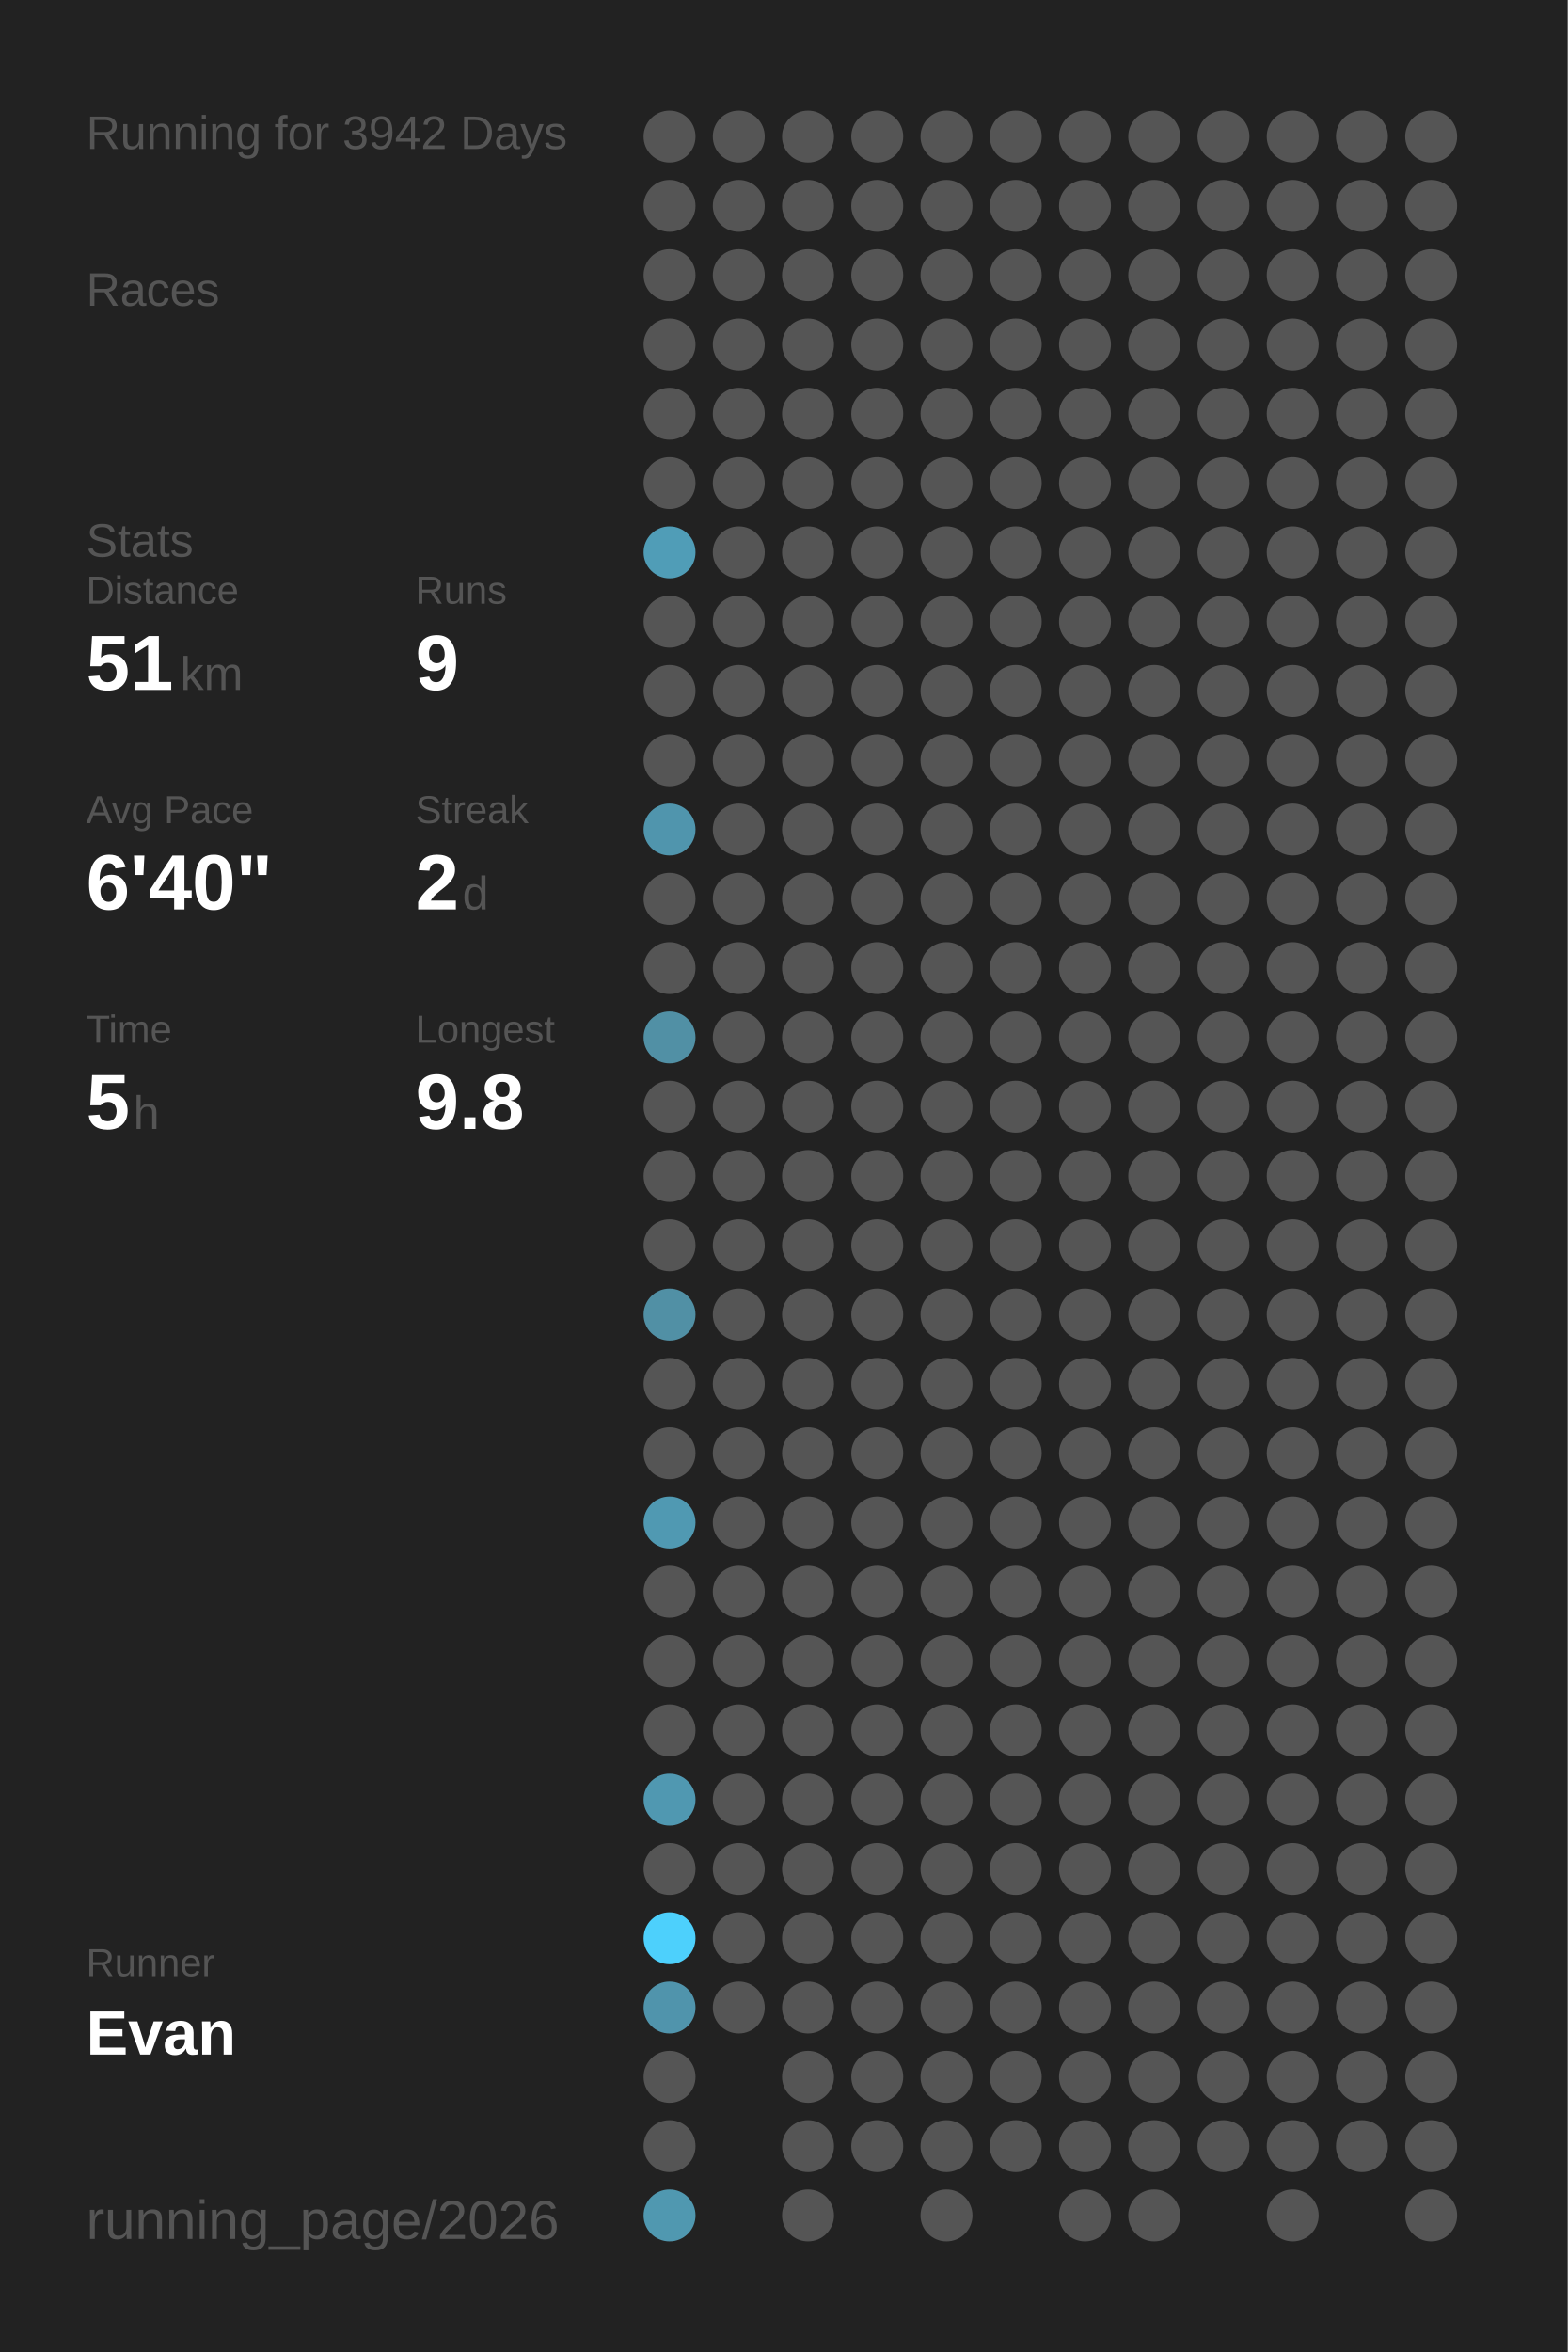
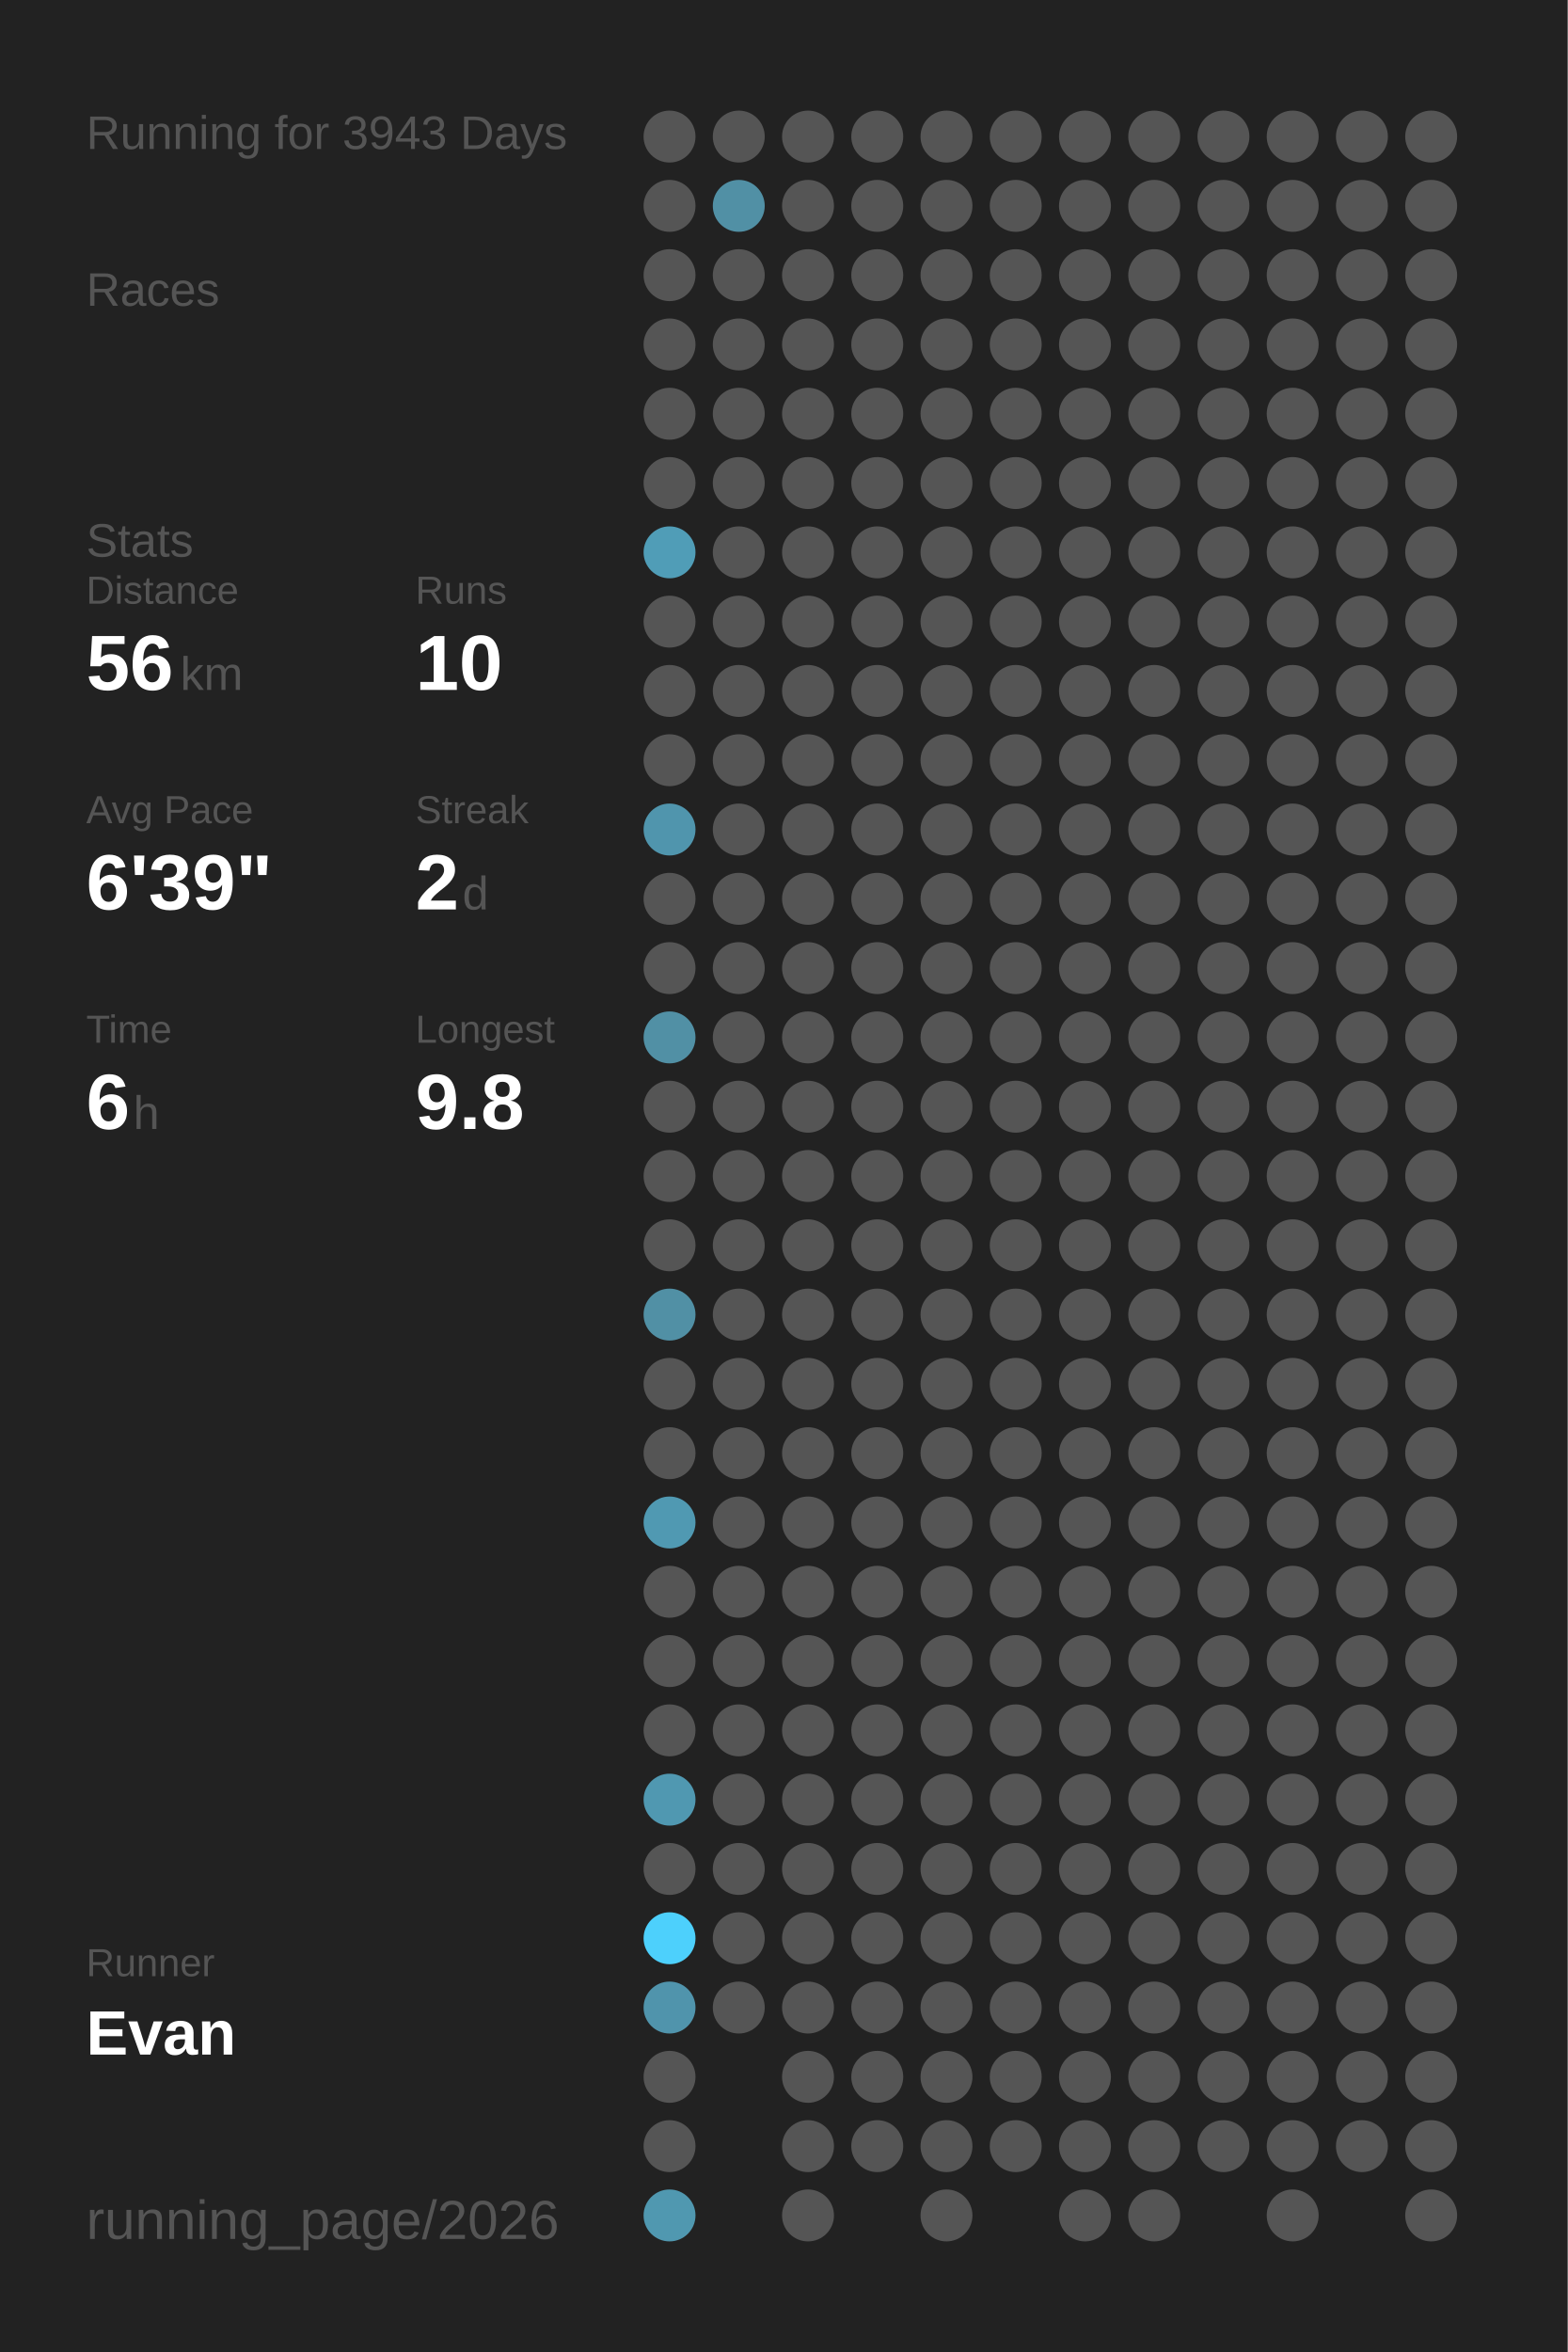
<svg xmlns="http://www.w3.org/2000/svg" baseProfile="full" height="300mm" version="1.1" viewBox="0,0,200,300" width="200mm">
  <defs />
  <rect fill="#222222" height="300" width="200" x="0" y="0" />
-   <text fill="#555555" style="font-size:6px; font-family:Arial;" x="11" y="19">Running for 3942 Days</text>
+   <text fill="#555555" style="font-size:6px; font-family:Arial;" x="11" y="19">Running for 3943 Days</text>
  <text fill="#555555" style="font-size:6px; font-family:Arial;" x="11" y="39">Races</text>
  <text fill="#555555" style="font-size:6px; font-family:Arial;" x="11" y="71">Stats</text>
  <text fill="#555555" style="font-size:5px; font-family:Arial;" x="11" y="77">Distance</text>
-   <text fill="#FFFFFF" style="font-size:10px; font-family:Arial; font-weight:bold;" x="11" y="88">51</text>
+   <text fill="#FFFFFF" style="font-size:10px; font-family:Arial; font-weight:bold;" x="11" y="88">56</text>
  <text fill="#555555" style="font-size:6px; font-family:Arial;" x="23" y="88">km</text>
  <text fill="#555555" style="font-size:5px; font-family:Arial;" x="53" y="77">Runs</text>
-   <text fill="#FFFFFF" style="font-size:10px; font-family:Arial; font-weight:bold;" x="53" y="88">9</text>
+   <text fill="#FFFFFF" style="font-size:10px; font-family:Arial; font-weight:bold;" x="53" y="88">10</text>
  <text fill="#555555" style="font-size:5px; font-family:Arial;" x="11" y="105">Avg Pace</text>
-   <text fill="#FFFFFF" style="font-size:10px; font-family:Arial; font-weight:bold;" x="11" y="116">6'40"</text>
+   <text fill="#FFFFFF" style="font-size:10px; font-family:Arial; font-weight:bold;" x="11" y="116">6'39"</text>
  <text fill="#555555" style="font-size:5px; font-family:Arial;" x="53" y="105">Streak</text>
  <text fill="#FFFFFF" style="font-size:10px; font-family:Arial; font-weight:bold;" x="53" y="116">2</text>
  <text fill="#555555" style="font-size:6px; font-family:Arial;" x="59" y="116">d</text>
  <text fill="#555555" style="font-size:5px; font-family:Arial;" x="11" y="133">Time</text>
-   <text fill="#FFFFFF" style="font-size:10px; font-family:Arial; font-weight:bold;" x="11" y="144">5</text>
+   <text fill="#FFFFFF" style="font-size:10px; font-family:Arial; font-weight:bold;" x="11" y="144">6</text>
  <text fill="#555555" style="font-size:6px; font-family:Arial;" x="17" y="144">h</text>
  <text fill="#555555" style="font-size:5px; font-family:Arial;" x="53" y="133">Longest</text>
  <text fill="#FFFFFF" style="font-size:10px; font-family:Arial; font-weight:bold;" x="53" y="144">9.8</text>
  <text fill="#555555" style="font-size:5px; font-family:Arial;" x="11" y="252.065">Runner</text>
  <text fill="#FFFFFF" style="font-size:8px; font-family:Arial; font-weight:bold;" x="11" y="262.065">Evan</text>
  <text fill="#555555" style="font-size:7px; font-family:Arial;" x="11" y="285.581">running_page/2026</text>
  <circle cx="85.417" cy="17.419" fill="#555555" r="3.312" />
  <circle cx="85.417" cy="26.258" fill="#555555" r="3.312" />
  <circle cx="85.417" cy="35.097" fill="#555555" r="3.312" />
  <circle cx="85.417" cy="43.935" fill="#555555" r="3.312" />
  <circle cx="85.417" cy="52.774" fill="#555555" r="3.312" />
  <circle cx="85.417" cy="61.613" fill="#555555" r="3.312" />
  <circle cx="85.417" cy="70.452" fill="#509db7" r="3.312" />
  <circle cx="85.417" cy="79.29" fill="#555555" r="3.312" />
  <circle cx="85.417" cy="88.129" fill="#555555" r="3.312" />
  <circle cx="85.417" cy="96.968" fill="#555555" r="3.312" />
  <circle cx="85.417" cy="105.806" fill="#5095ad" r="3.312" />
  <circle cx="85.417" cy="114.645" fill="#555555" r="3.312" />
  <circle cx="85.417" cy="123.484" fill="#555555" r="3.312" />
  <circle cx="85.417" cy="132.323" fill="#5190a5" r="3.312" />
  <circle cx="85.417" cy="141.161" fill="#555555" r="3.312" />
  <circle cx="85.417" cy="150" fill="#555555" r="3.312" />
  <circle cx="85.417" cy="158.839" fill="#555555" r="3.312" />
  <circle cx="85.417" cy="167.677" fill="#5190a5" r="3.312" />
  <circle cx="85.417" cy="176.516" fill="#555555" r="3.312" />
  <circle cx="85.417" cy="185.355" fill="#555555" r="3.312" />
  <circle cx="85.417" cy="194.194" fill="#5099b2" r="3.312" />
  <circle cx="85.417" cy="203.032" fill="#555555" r="3.312" />
  <circle cx="85.417" cy="211.871" fill="#555555" r="3.312" />
  <circle cx="85.417" cy="220.71" fill="#555555" r="3.312" />
  <circle cx="85.417" cy="229.548" fill="#5098b1" r="3.312" />
  <circle cx="85.417" cy="238.387" fill="#555555" r="3.312" />
  <circle cx="85.417" cy="247.226" fill="#4dd0fc" r="3.312" />
  <circle cx="85.417" cy="256.065" fill="#5094ac" r="3.312" />
  <circle cx="85.417" cy="264.903" fill="#555555" r="3.312" />
  <circle cx="85.417" cy="273.742" fill="#555555" r="3.312" />
  <circle cx="85.417" cy="282.581" fill="#5098b0" r="3.312" />
  <circle cx="94.25" cy="17.419" fill="#555555" r="3.312" />
-   <circle cx="94.25" cy="26.258" fill="#555555" r="3.312" />
+   <circle cx="94.25" cy="26.258" fill="#5190a5" r="3.312" />
  <circle cx="94.25" cy="35.097" fill="#555555" r="3.312" />
  <circle cx="94.25" cy="43.935" fill="#555555" r="3.312" />
  <circle cx="94.25" cy="52.774" fill="#555555" r="3.312" />
  <circle cx="94.25" cy="61.613" fill="#555555" r="3.312" />
  <circle cx="94.25" cy="70.452" fill="#555555" r="3.312" />
  <circle cx="94.25" cy="79.29" fill="#555555" r="3.312" />
  <circle cx="94.25" cy="88.129" fill="#555555" r="3.312" />
  <circle cx="94.25" cy="96.968" fill="#555555" r="3.312" />
  <circle cx="94.25" cy="105.806" fill="#555555" r="3.312" />
  <circle cx="94.25" cy="114.645" fill="#555555" r="3.312" />
  <circle cx="94.25" cy="123.484" fill="#555555" r="3.312" />
  <circle cx="94.25" cy="132.323" fill="#555555" r="3.312" />
  <circle cx="94.25" cy="141.161" fill="#555555" r="3.312" />
  <circle cx="94.25" cy="150" fill="#555555" r="3.312" />
  <circle cx="94.25" cy="158.839" fill="#555555" r="3.312" />
  <circle cx="94.25" cy="167.677" fill="#555555" r="3.312" />
  <circle cx="94.25" cy="176.516" fill="#555555" r="3.312" />
  <circle cx="94.25" cy="185.355" fill="#555555" r="3.312" />
  <circle cx="94.25" cy="194.194" fill="#555555" r="3.312" />
  <circle cx="94.25" cy="203.032" fill="#555555" r="3.312" />
  <circle cx="94.25" cy="211.871" fill="#555555" r="3.312" />
  <circle cx="94.25" cy="220.71" fill="#555555" r="3.312" />
  <circle cx="94.25" cy="229.548" fill="#555555" r="3.312" />
  <circle cx="94.25" cy="238.387" fill="#555555" r="3.312" />
  <circle cx="94.25" cy="247.226" fill="#555555" r="3.312" />
  <circle cx="94.25" cy="256.065" fill="#555555" r="3.312" />
  <circle cx="103.083" cy="17.419" fill="#555555" r="3.312" />
  <circle cx="103.083" cy="26.258" fill="#555555" r="3.312" />
  <circle cx="103.083" cy="35.097" fill="#555555" r="3.312" />
  <circle cx="103.083" cy="43.935" fill="#555555" r="3.312" />
  <circle cx="103.083" cy="52.774" fill="#555555" r="3.312" />
  <circle cx="103.083" cy="61.613" fill="#555555" r="3.312" />
  <circle cx="103.083" cy="70.452" fill="#555555" r="3.312" />
  <circle cx="103.083" cy="79.29" fill="#555555" r="3.312" />
  <circle cx="103.083" cy="88.129" fill="#555555" r="3.312" />
  <circle cx="103.083" cy="96.968" fill="#555555" r="3.312" />
  <circle cx="103.083" cy="105.806" fill="#555555" r="3.312" />
  <circle cx="103.083" cy="114.645" fill="#555555" r="3.312" />
  <circle cx="103.083" cy="123.484" fill="#555555" r="3.312" />
  <circle cx="103.083" cy="132.323" fill="#555555" r="3.312" />
  <circle cx="103.083" cy="141.161" fill="#555555" r="3.312" />
  <circle cx="103.083" cy="150" fill="#555555" r="3.312" />
  <circle cx="103.083" cy="158.839" fill="#555555" r="3.312" />
  <circle cx="103.083" cy="167.677" fill="#555555" r="3.312" />
  <circle cx="103.083" cy="176.516" fill="#555555" r="3.312" />
  <circle cx="103.083" cy="185.355" fill="#555555" r="3.312" />
  <circle cx="103.083" cy="194.194" fill="#555555" r="3.312" />
  <circle cx="103.083" cy="203.032" fill="#555555" r="3.312" />
  <circle cx="103.083" cy="211.871" fill="#555555" r="3.312" />
  <circle cx="103.083" cy="220.71" fill="#555555" r="3.312" />
  <circle cx="103.083" cy="229.548" fill="#555555" r="3.312" />
  <circle cx="103.083" cy="238.387" fill="#555555" r="3.312" />
  <circle cx="103.083" cy="247.226" fill="#555555" r="3.312" />
  <circle cx="103.083" cy="256.065" fill="#555555" r="3.312" />
  <circle cx="103.083" cy="264.903" fill="#555555" r="3.312" />
  <circle cx="103.083" cy="273.742" fill="#555555" r="3.312" />
  <circle cx="103.083" cy="282.581" fill="#555555" r="3.312" />
  <circle cx="111.917" cy="17.419" fill="#555555" r="3.312" />
  <circle cx="111.917" cy="26.258" fill="#555555" r="3.312" />
  <circle cx="111.917" cy="35.097" fill="#555555" r="3.312" />
  <circle cx="111.917" cy="43.935" fill="#555555" r="3.312" />
  <circle cx="111.917" cy="52.774" fill="#555555" r="3.312" />
  <circle cx="111.917" cy="61.613" fill="#555555" r="3.312" />
  <circle cx="111.917" cy="70.452" fill="#555555" r="3.312" />
  <circle cx="111.917" cy="79.29" fill="#555555" r="3.312" />
  <circle cx="111.917" cy="88.129" fill="#555555" r="3.312" />
  <circle cx="111.917" cy="96.968" fill="#555555" r="3.312" />
  <circle cx="111.917" cy="105.806" fill="#555555" r="3.312" />
  <circle cx="111.917" cy="114.645" fill="#555555" r="3.312" />
  <circle cx="111.917" cy="123.484" fill="#555555" r="3.312" />
  <circle cx="111.917" cy="132.323" fill="#555555" r="3.312" />
  <circle cx="111.917" cy="141.161" fill="#555555" r="3.312" />
  <circle cx="111.917" cy="150" fill="#555555" r="3.312" />
  <circle cx="111.917" cy="158.839" fill="#555555" r="3.312" />
  <circle cx="111.917" cy="167.677" fill="#555555" r="3.312" />
  <circle cx="111.917" cy="176.516" fill="#555555" r="3.312" />
  <circle cx="111.917" cy="185.355" fill="#555555" r="3.312" />
  <circle cx="111.917" cy="194.194" fill="#555555" r="3.312" />
  <circle cx="111.917" cy="203.032" fill="#555555" r="3.312" />
  <circle cx="111.917" cy="211.871" fill="#555555" r="3.312" />
  <circle cx="111.917" cy="220.71" fill="#555555" r="3.312" />
  <circle cx="111.917" cy="229.548" fill="#555555" r="3.312" />
  <circle cx="111.917" cy="238.387" fill="#555555" r="3.312" />
  <circle cx="111.917" cy="247.226" fill="#555555" r="3.312" />
  <circle cx="111.917" cy="256.065" fill="#555555" r="3.312" />
  <circle cx="111.917" cy="264.903" fill="#555555" r="3.312" />
  <circle cx="111.917" cy="273.742" fill="#555555" r="3.312" />
  <circle cx="120.75" cy="17.419" fill="#555555" r="3.312" />
  <circle cx="120.75" cy="26.258" fill="#555555" r="3.312" />
  <circle cx="120.75" cy="35.097" fill="#555555" r="3.312" />
  <circle cx="120.75" cy="43.935" fill="#555555" r="3.312" />
  <circle cx="120.75" cy="52.774" fill="#555555" r="3.312" />
  <circle cx="120.75" cy="61.613" fill="#555555" r="3.312" />
  <circle cx="120.75" cy="70.452" fill="#555555" r="3.312" />
  <circle cx="120.75" cy="79.29" fill="#555555" r="3.312" />
  <circle cx="120.75" cy="88.129" fill="#555555" r="3.312" />
  <circle cx="120.75" cy="96.968" fill="#555555" r="3.312" />
  <circle cx="120.75" cy="105.806" fill="#555555" r="3.312" />
  <circle cx="120.75" cy="114.645" fill="#555555" r="3.312" />
  <circle cx="120.75" cy="123.484" fill="#555555" r="3.312" />
  <circle cx="120.75" cy="132.323" fill="#555555" r="3.312" />
  <circle cx="120.75" cy="141.161" fill="#555555" r="3.312" />
  <circle cx="120.75" cy="150" fill="#555555" r="3.312" />
  <circle cx="120.75" cy="158.839" fill="#555555" r="3.312" />
  <circle cx="120.75" cy="167.677" fill="#555555" r="3.312" />
  <circle cx="120.75" cy="176.516" fill="#555555" r="3.312" />
  <circle cx="120.75" cy="185.355" fill="#555555" r="3.312" />
  <circle cx="120.75" cy="194.194" fill="#555555" r="3.312" />
  <circle cx="120.75" cy="203.032" fill="#555555" r="3.312" />
  <circle cx="120.75" cy="211.871" fill="#555555" r="3.312" />
  <circle cx="120.75" cy="220.71" fill="#555555" r="3.312" />
  <circle cx="120.75" cy="229.548" fill="#555555" r="3.312" />
  <circle cx="120.75" cy="238.387" fill="#555555" r="3.312" />
  <circle cx="120.75" cy="247.226" fill="#555555" r="3.312" />
  <circle cx="120.75" cy="256.065" fill="#555555" r="3.312" />
  <circle cx="120.75" cy="264.903" fill="#555555" r="3.312" />
  <circle cx="120.75" cy="273.742" fill="#555555" r="3.312" />
  <circle cx="120.75" cy="282.581" fill="#555555" r="3.312" />
  <circle cx="129.583" cy="17.419" fill="#555555" r="3.312" />
  <circle cx="129.583" cy="26.258" fill="#555555" r="3.312" />
  <circle cx="129.583" cy="35.097" fill="#555555" r="3.312" />
  <circle cx="129.583" cy="43.935" fill="#555555" r="3.312" />
  <circle cx="129.583" cy="52.774" fill="#555555" r="3.312" />
  <circle cx="129.583" cy="61.613" fill="#555555" r="3.312" />
  <circle cx="129.583" cy="70.452" fill="#555555" r="3.312" />
  <circle cx="129.583" cy="79.29" fill="#555555" r="3.312" />
  <circle cx="129.583" cy="88.129" fill="#555555" r="3.312" />
  <circle cx="129.583" cy="96.968" fill="#555555" r="3.312" />
  <circle cx="129.583" cy="105.806" fill="#555555" r="3.312" />
  <circle cx="129.583" cy="114.645" fill="#555555" r="3.312" />
  <circle cx="129.583" cy="123.484" fill="#555555" r="3.312" />
  <circle cx="129.583" cy="132.323" fill="#555555" r="3.312" />
  <circle cx="129.583" cy="141.161" fill="#555555" r="3.312" />
  <circle cx="129.583" cy="150" fill="#555555" r="3.312" />
  <circle cx="129.583" cy="158.839" fill="#555555" r="3.312" />
  <circle cx="129.583" cy="167.677" fill="#555555" r="3.312" />
  <circle cx="129.583" cy="176.516" fill="#555555" r="3.312" />
  <circle cx="129.583" cy="185.355" fill="#555555" r="3.312" />
  <circle cx="129.583" cy="194.194" fill="#555555" r="3.312" />
  <circle cx="129.583" cy="203.032" fill="#555555" r="3.312" />
  <circle cx="129.583" cy="211.871" fill="#555555" r="3.312" />
  <circle cx="129.583" cy="220.71" fill="#555555" r="3.312" />
  <circle cx="129.583" cy="229.548" fill="#555555" r="3.312" />
  <circle cx="129.583" cy="238.387" fill="#555555" r="3.312" />
  <circle cx="129.583" cy="247.226" fill="#555555" r="3.312" />
  <circle cx="129.583" cy="256.065" fill="#555555" r="3.312" />
  <circle cx="129.583" cy="264.903" fill="#555555" r="3.312" />
  <circle cx="129.583" cy="273.742" fill="#555555" r="3.312" />
  <circle cx="138.417" cy="17.419" fill="#555555" r="3.312" />
  <circle cx="138.417" cy="26.258" fill="#555555" r="3.312" />
  <circle cx="138.417" cy="35.097" fill="#555555" r="3.312" />
  <circle cx="138.417" cy="43.935" fill="#555555" r="3.312" />
  <circle cx="138.417" cy="52.774" fill="#555555" r="3.312" />
  <circle cx="138.417" cy="61.613" fill="#555555" r="3.312" />
  <circle cx="138.417" cy="70.452" fill="#555555" r="3.312" />
  <circle cx="138.417" cy="79.29" fill="#555555" r="3.312" />
  <circle cx="138.417" cy="88.129" fill="#555555" r="3.312" />
  <circle cx="138.417" cy="96.968" fill="#555555" r="3.312" />
  <circle cx="138.417" cy="105.806" fill="#555555" r="3.312" />
  <circle cx="138.417" cy="114.645" fill="#555555" r="3.312" />
  <circle cx="138.417" cy="123.484" fill="#555555" r="3.312" />
  <circle cx="138.417" cy="132.323" fill="#555555" r="3.312" />
  <circle cx="138.417" cy="141.161" fill="#555555" r="3.312" />
  <circle cx="138.417" cy="150" fill="#555555" r="3.312" />
  <circle cx="138.417" cy="158.839" fill="#555555" r="3.312" />
  <circle cx="138.417" cy="167.677" fill="#555555" r="3.312" />
  <circle cx="138.417" cy="176.516" fill="#555555" r="3.312" />
  <circle cx="138.417" cy="185.355" fill="#555555" r="3.312" />
  <circle cx="138.417" cy="194.194" fill="#555555" r="3.312" />
  <circle cx="138.417" cy="203.032" fill="#555555" r="3.312" />
  <circle cx="138.417" cy="211.871" fill="#555555" r="3.312" />
  <circle cx="138.417" cy="220.71" fill="#555555" r="3.312" />
  <circle cx="138.417" cy="229.548" fill="#555555" r="3.312" />
  <circle cx="138.417" cy="238.387" fill="#555555" r="3.312" />
  <circle cx="138.417" cy="247.226" fill="#555555" r="3.312" />
  <circle cx="138.417" cy="256.065" fill="#555555" r="3.312" />
  <circle cx="138.417" cy="264.903" fill="#555555" r="3.312" />
  <circle cx="138.417" cy="273.742" fill="#555555" r="3.312" />
  <circle cx="138.417" cy="282.581" fill="#555555" r="3.312" />
  <circle cx="147.25" cy="17.419" fill="#555555" r="3.312" />
  <circle cx="147.25" cy="26.258" fill="#555555" r="3.312" />
  <circle cx="147.25" cy="35.097" fill="#555555" r="3.312" />
  <circle cx="147.25" cy="43.935" fill="#555555" r="3.312" />
  <circle cx="147.25" cy="52.774" fill="#555555" r="3.312" />
  <circle cx="147.25" cy="61.613" fill="#555555" r="3.312" />
  <circle cx="147.25" cy="70.452" fill="#555555" r="3.312" />
  <circle cx="147.25" cy="79.29" fill="#555555" r="3.312" />
  <circle cx="147.25" cy="88.129" fill="#555555" r="3.312" />
  <circle cx="147.25" cy="96.968" fill="#555555" r="3.312" />
  <circle cx="147.25" cy="105.806" fill="#555555" r="3.312" />
  <circle cx="147.25" cy="114.645" fill="#555555" r="3.312" />
  <circle cx="147.25" cy="123.484" fill="#555555" r="3.312" />
  <circle cx="147.25" cy="132.323" fill="#555555" r="3.312" />
  <circle cx="147.25" cy="141.161" fill="#555555" r="3.312" />
  <circle cx="147.25" cy="150" fill="#555555" r="3.312" />
  <circle cx="147.25" cy="158.839" fill="#555555" r="3.312" />
  <circle cx="147.25" cy="167.677" fill="#555555" r="3.312" />
  <circle cx="147.25" cy="176.516" fill="#555555" r="3.312" />
  <circle cx="147.25" cy="185.355" fill="#555555" r="3.312" />
  <circle cx="147.25" cy="194.194" fill="#555555" r="3.312" />
  <circle cx="147.25" cy="203.032" fill="#555555" r="3.312" />
  <circle cx="147.25" cy="211.871" fill="#555555" r="3.312" />
  <circle cx="147.25" cy="220.71" fill="#555555" r="3.312" />
  <circle cx="147.25" cy="229.548" fill="#555555" r="3.312" />
  <circle cx="147.25" cy="238.387" fill="#555555" r="3.312" />
  <circle cx="147.25" cy="247.226" fill="#555555" r="3.312" />
  <circle cx="147.25" cy="256.065" fill="#555555" r="3.312" />
  <circle cx="147.25" cy="264.903" fill="#555555" r="3.312" />
  <circle cx="147.25" cy="273.742" fill="#555555" r="3.312" />
  <circle cx="147.25" cy="282.581" fill="#555555" r="3.312" />
  <circle cx="156.083" cy="17.419" fill="#555555" r="3.312" />
  <circle cx="156.083" cy="26.258" fill="#555555" r="3.312" />
  <circle cx="156.083" cy="35.097" fill="#555555" r="3.312" />
  <circle cx="156.083" cy="43.935" fill="#555555" r="3.312" />
  <circle cx="156.083" cy="52.774" fill="#555555" r="3.312" />
  <circle cx="156.083" cy="61.613" fill="#555555" r="3.312" />
  <circle cx="156.083" cy="70.452" fill="#555555" r="3.312" />
  <circle cx="156.083" cy="79.29" fill="#555555" r="3.312" />
  <circle cx="156.083" cy="88.129" fill="#555555" r="3.312" />
  <circle cx="156.083" cy="96.968" fill="#555555" r="3.312" />
  <circle cx="156.083" cy="105.806" fill="#555555" r="3.312" />
  <circle cx="156.083" cy="114.645" fill="#555555" r="3.312" />
  <circle cx="156.083" cy="123.484" fill="#555555" r="3.312" />
  <circle cx="156.083" cy="132.323" fill="#555555" r="3.312" />
  <circle cx="156.083" cy="141.161" fill="#555555" r="3.312" />
  <circle cx="156.083" cy="150" fill="#555555" r="3.312" />
  <circle cx="156.083" cy="158.839" fill="#555555" r="3.312" />
  <circle cx="156.083" cy="167.677" fill="#555555" r="3.312" />
  <circle cx="156.083" cy="176.516" fill="#555555" r="3.312" />
  <circle cx="156.083" cy="185.355" fill="#555555" r="3.312" />
  <circle cx="156.083" cy="194.194" fill="#555555" r="3.312" />
  <circle cx="156.083" cy="203.032" fill="#555555" r="3.312" />
  <circle cx="156.083" cy="211.871" fill="#555555" r="3.312" />
  <circle cx="156.083" cy="220.71" fill="#555555" r="3.312" />
  <circle cx="156.083" cy="229.548" fill="#555555" r="3.312" />
  <circle cx="156.083" cy="238.387" fill="#555555" r="3.312" />
  <circle cx="156.083" cy="247.226" fill="#555555" r="3.312" />
  <circle cx="156.083" cy="256.065" fill="#555555" r="3.312" />
  <circle cx="156.083" cy="264.903" fill="#555555" r="3.312" />
  <circle cx="156.083" cy="273.742" fill="#555555" r="3.312" />
  <circle cx="164.917" cy="17.419" fill="#555555" r="3.312" />
  <circle cx="164.917" cy="26.258" fill="#555555" r="3.312" />
  <circle cx="164.917" cy="35.097" fill="#555555" r="3.312" />
  <circle cx="164.917" cy="43.935" fill="#555555" r="3.312" />
  <circle cx="164.917" cy="52.774" fill="#555555" r="3.312" />
  <circle cx="164.917" cy="61.613" fill="#555555" r="3.312" />
  <circle cx="164.917" cy="70.452" fill="#555555" r="3.312" />
  <circle cx="164.917" cy="79.29" fill="#555555" r="3.312" />
  <circle cx="164.917" cy="88.129" fill="#555555" r="3.312" />
  <circle cx="164.917" cy="96.968" fill="#555555" r="3.312" />
  <circle cx="164.917" cy="105.806" fill="#555555" r="3.312" />
  <circle cx="164.917" cy="114.645" fill="#555555" r="3.312" />
  <circle cx="164.917" cy="123.484" fill="#555555" r="3.312" />
  <circle cx="164.917" cy="132.323" fill="#555555" r="3.312" />
  <circle cx="164.917" cy="141.161" fill="#555555" r="3.312" />
  <circle cx="164.917" cy="150" fill="#555555" r="3.312" />
  <circle cx="164.917" cy="158.839" fill="#555555" r="3.312" />
  <circle cx="164.917" cy="167.677" fill="#555555" r="3.312" />
  <circle cx="164.917" cy="176.516" fill="#555555" r="3.312" />
  <circle cx="164.917" cy="185.355" fill="#555555" r="3.312" />
  <circle cx="164.917" cy="194.194" fill="#555555" r="3.312" />
  <circle cx="164.917" cy="203.032" fill="#555555" r="3.312" />
  <circle cx="164.917" cy="211.871" fill="#555555" r="3.312" />
  <circle cx="164.917" cy="220.71" fill="#555555" r="3.312" />
  <circle cx="164.917" cy="229.548" fill="#555555" r="3.312" />
  <circle cx="164.917" cy="238.387" fill="#555555" r="3.312" />
  <circle cx="164.917" cy="247.226" fill="#555555" r="3.312" />
  <circle cx="164.917" cy="256.065" fill="#555555" r="3.312" />
  <circle cx="164.917" cy="264.903" fill="#555555" r="3.312" />
  <circle cx="164.917" cy="273.742" fill="#555555" r="3.312" />
  <circle cx="164.917" cy="282.581" fill="#555555" r="3.312" />
  <circle cx="173.75" cy="17.419" fill="#555555" r="3.312" />
  <circle cx="173.75" cy="26.258" fill="#555555" r="3.312" />
  <circle cx="173.75" cy="35.097" fill="#555555" r="3.312" />
  <circle cx="173.75" cy="43.935" fill="#555555" r="3.312" />
  <circle cx="173.75" cy="52.774" fill="#555555" r="3.312" />
  <circle cx="173.75" cy="61.613" fill="#555555" r="3.312" />
  <circle cx="173.75" cy="70.452" fill="#555555" r="3.312" />
  <circle cx="173.75" cy="79.29" fill="#555555" r="3.312" />
  <circle cx="173.75" cy="88.129" fill="#555555" r="3.312" />
  <circle cx="173.75" cy="96.968" fill="#555555" r="3.312" />
  <circle cx="173.75" cy="105.806" fill="#555555" r="3.312" />
  <circle cx="173.75" cy="114.645" fill="#555555" r="3.312" />
  <circle cx="173.75" cy="123.484" fill="#555555" r="3.312" />
  <circle cx="173.75" cy="132.323" fill="#555555" r="3.312" />
  <circle cx="173.75" cy="141.161" fill="#555555" r="3.312" />
  <circle cx="173.75" cy="150" fill="#555555" r="3.312" />
  <circle cx="173.75" cy="158.839" fill="#555555" r="3.312" />
  <circle cx="173.75" cy="167.677" fill="#555555" r="3.312" />
  <circle cx="173.75" cy="176.516" fill="#555555" r="3.312" />
  <circle cx="173.75" cy="185.355" fill="#555555" r="3.312" />
  <circle cx="173.75" cy="194.194" fill="#555555" r="3.312" />
  <circle cx="173.75" cy="203.032" fill="#555555" r="3.312" />
  <circle cx="173.75" cy="211.871" fill="#555555" r="3.312" />
  <circle cx="173.75" cy="220.71" fill="#555555" r="3.312" />
  <circle cx="173.75" cy="229.548" fill="#555555" r="3.312" />
  <circle cx="173.75" cy="238.387" fill="#555555" r="3.312" />
  <circle cx="173.75" cy="247.226" fill="#555555" r="3.312" />
  <circle cx="173.75" cy="256.065" fill="#555555" r="3.312" />
  <circle cx="173.75" cy="264.903" fill="#555555" r="3.312" />
  <circle cx="173.75" cy="273.742" fill="#555555" r="3.312" />
  <circle cx="182.583" cy="17.419" fill="#555555" r="3.312" />
  <circle cx="182.583" cy="26.258" fill="#555555" r="3.312" />
  <circle cx="182.583" cy="35.097" fill="#555555" r="3.312" />
  <circle cx="182.583" cy="43.935" fill="#555555" r="3.312" />
  <circle cx="182.583" cy="52.774" fill="#555555" r="3.312" />
  <circle cx="182.583" cy="61.613" fill="#555555" r="3.312" />
  <circle cx="182.583" cy="70.452" fill="#555555" r="3.312" />
  <circle cx="182.583" cy="79.29" fill="#555555" r="3.312" />
  <circle cx="182.583" cy="88.129" fill="#555555" r="3.312" />
  <circle cx="182.583" cy="96.968" fill="#555555" r="3.312" />
  <circle cx="182.583" cy="105.806" fill="#555555" r="3.312" />
  <circle cx="182.583" cy="114.645" fill="#555555" r="3.312" />
  <circle cx="182.583" cy="123.484" fill="#555555" r="3.312" />
  <circle cx="182.583" cy="132.323" fill="#555555" r="3.312" />
  <circle cx="182.583" cy="141.161" fill="#555555" r="3.312" />
  <circle cx="182.583" cy="150" fill="#555555" r="3.312" />
  <circle cx="182.583" cy="158.839" fill="#555555" r="3.312" />
  <circle cx="182.583" cy="167.677" fill="#555555" r="3.312" />
  <circle cx="182.583" cy="176.516" fill="#555555" r="3.312" />
  <circle cx="182.583" cy="185.355" fill="#555555" r="3.312" />
  <circle cx="182.583" cy="194.194" fill="#555555" r="3.312" />
  <circle cx="182.583" cy="203.032" fill="#555555" r="3.312" />
  <circle cx="182.583" cy="211.871" fill="#555555" r="3.312" />
  <circle cx="182.583" cy="220.71" fill="#555555" r="3.312" />
  <circle cx="182.583" cy="229.548" fill="#555555" r="3.312" />
  <circle cx="182.583" cy="238.387" fill="#555555" r="3.312" />
  <circle cx="182.583" cy="247.226" fill="#555555" r="3.312" />
  <circle cx="182.583" cy="256.065" fill="#555555" r="3.312" />
  <circle cx="182.583" cy="264.903" fill="#555555" r="3.312" />
  <circle cx="182.583" cy="273.742" fill="#555555" r="3.312" />
  <circle cx="182.583" cy="282.581" fill="#555555" r="3.312" />
</svg>
